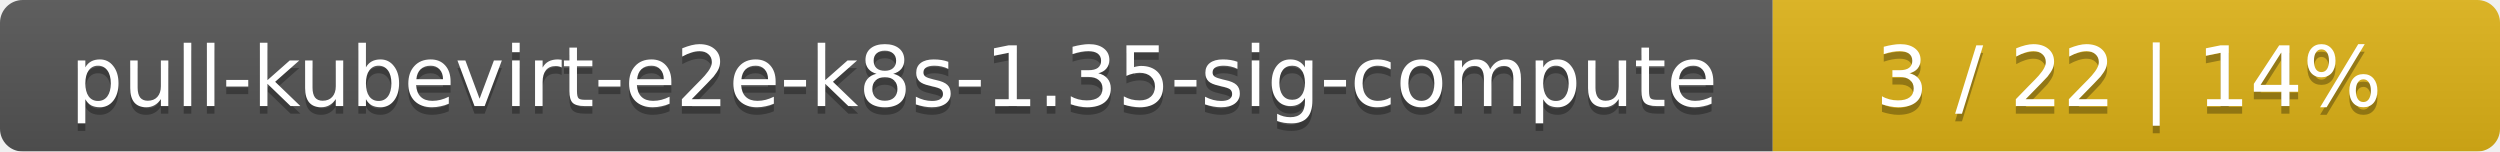
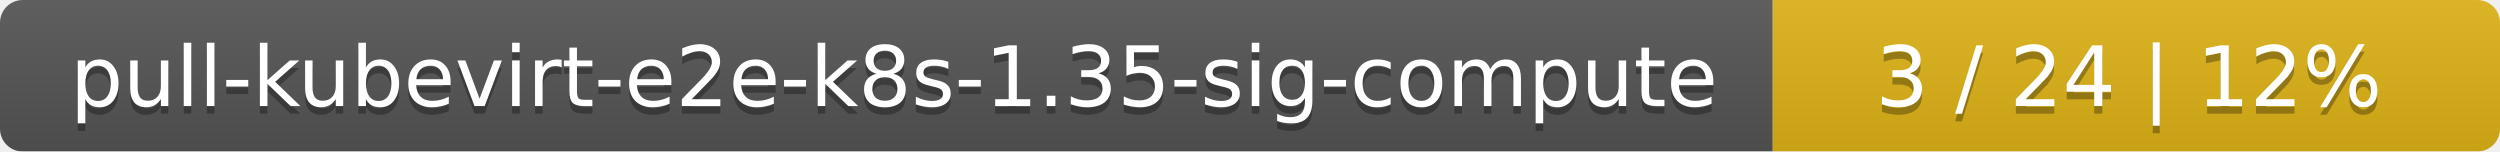
<svg xmlns="http://www.w3.org/2000/svg" width="330" height="20">
  <linearGradient id="smooth" x2="0" y2="100%">
    <stop offset="0" stop-color="#bbb" stop-opacity=".1" />
    <stop offset="1" stop-opacity=".1" />
  </linearGradient>
  <mask id="round">
    <rect width="330" height="20" rx="3" fill="#fff" />
  </mask>
  <g mask="url(#round)">
    <rect width="234" height="20" fill="#555" />
    <rect x="234" width="96" height="20" fill="#dfb317" />
    <rect width="330" height="20" fill="url(#smooth)" />
  </g>
  <g fill="#fff" text-anchor="middle" font-family="DejaVu Sans,Verdana,Geneva,sans-serif" font-size="11">
    <text x="118" y="15" fill="#010101" fill-opacity=".3">pull-kubevirt-e2e-k8s-1.35-sig-compute</text>
    <text x="118" y="14">pull-kubevirt-e2e-k8s-1.35-sig-compute</text>
-     <text x="281" y="15" fill="#010101" fill-opacity=".3">3 / 22    |    14%</text>
-     <text x="281" y="14">3 / 22    |    14%</text>
+     <text x="281" y="15" fill="#010101" fill-opacity=".3">3 / 24    |    12%</text>
+     <text x="281" y="14">3 / 24    |    12%</text>
  </g>
</svg>
